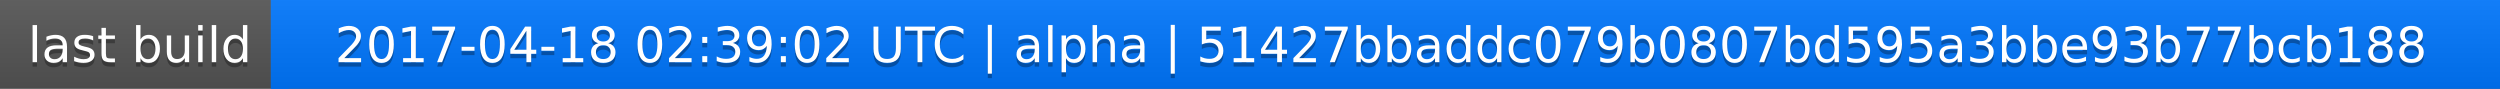
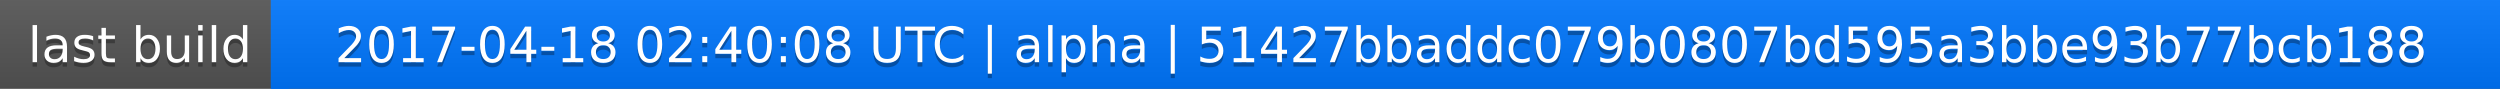
<svg xmlns="http://www.w3.org/2000/svg" width="563" height="20">
  <linearGradient id="a" x2="0" y2="100%">
    <stop offset="0" stop-color="#bbb" stop-opacity=".1" />
    <stop offset="1" stop-opacity=".1" />
  </linearGradient>
  <rect rx="0" width="563" height="20" fill="#555" />
  <rect rx="0" x="61" width="502" height="20" fill="#07f" />
  <path fill="#07f" d="M61 0h4v20h-4z" />
  <rect rx="0" width="563" height="20" fill="url(#a)" />
  <g fill="#fff" text-anchor="middle" font-family="DejaVu Sans,Verdana,Geneva,sans-serif" font-size="11">
    <text x="31.5" y="15" fill="#010101" fill-opacity=".3">last build</text>
    <text x="31.5" y="14">last build</text>
-     <text x="311" y="15" fill="#010101" fill-opacity=".3">2017-04-18 02:39:02 UTC | alpha | 51427bbaddc079b0807bd595a3bbe93b77bcb188</text>
-     <text x="311" y="14">2017-04-18 02:39:02 UTC | alpha | 51427bbaddc079b0807bd595a3bbe93b77bcb188</text>
+     <text x="311" y="15" fill="#010101" fill-opacity=".3">2017-04-18 02:40:08 UTC | alpha | 51427bbaddc079b0807bd595a3bbe93b77bcb188</text>
+     <text x="311" y="14">2017-04-18 02:40:08 UTC | alpha | 51427bbaddc079b0807bd595a3bbe93b77bcb188</text>
  </g>
</svg>
